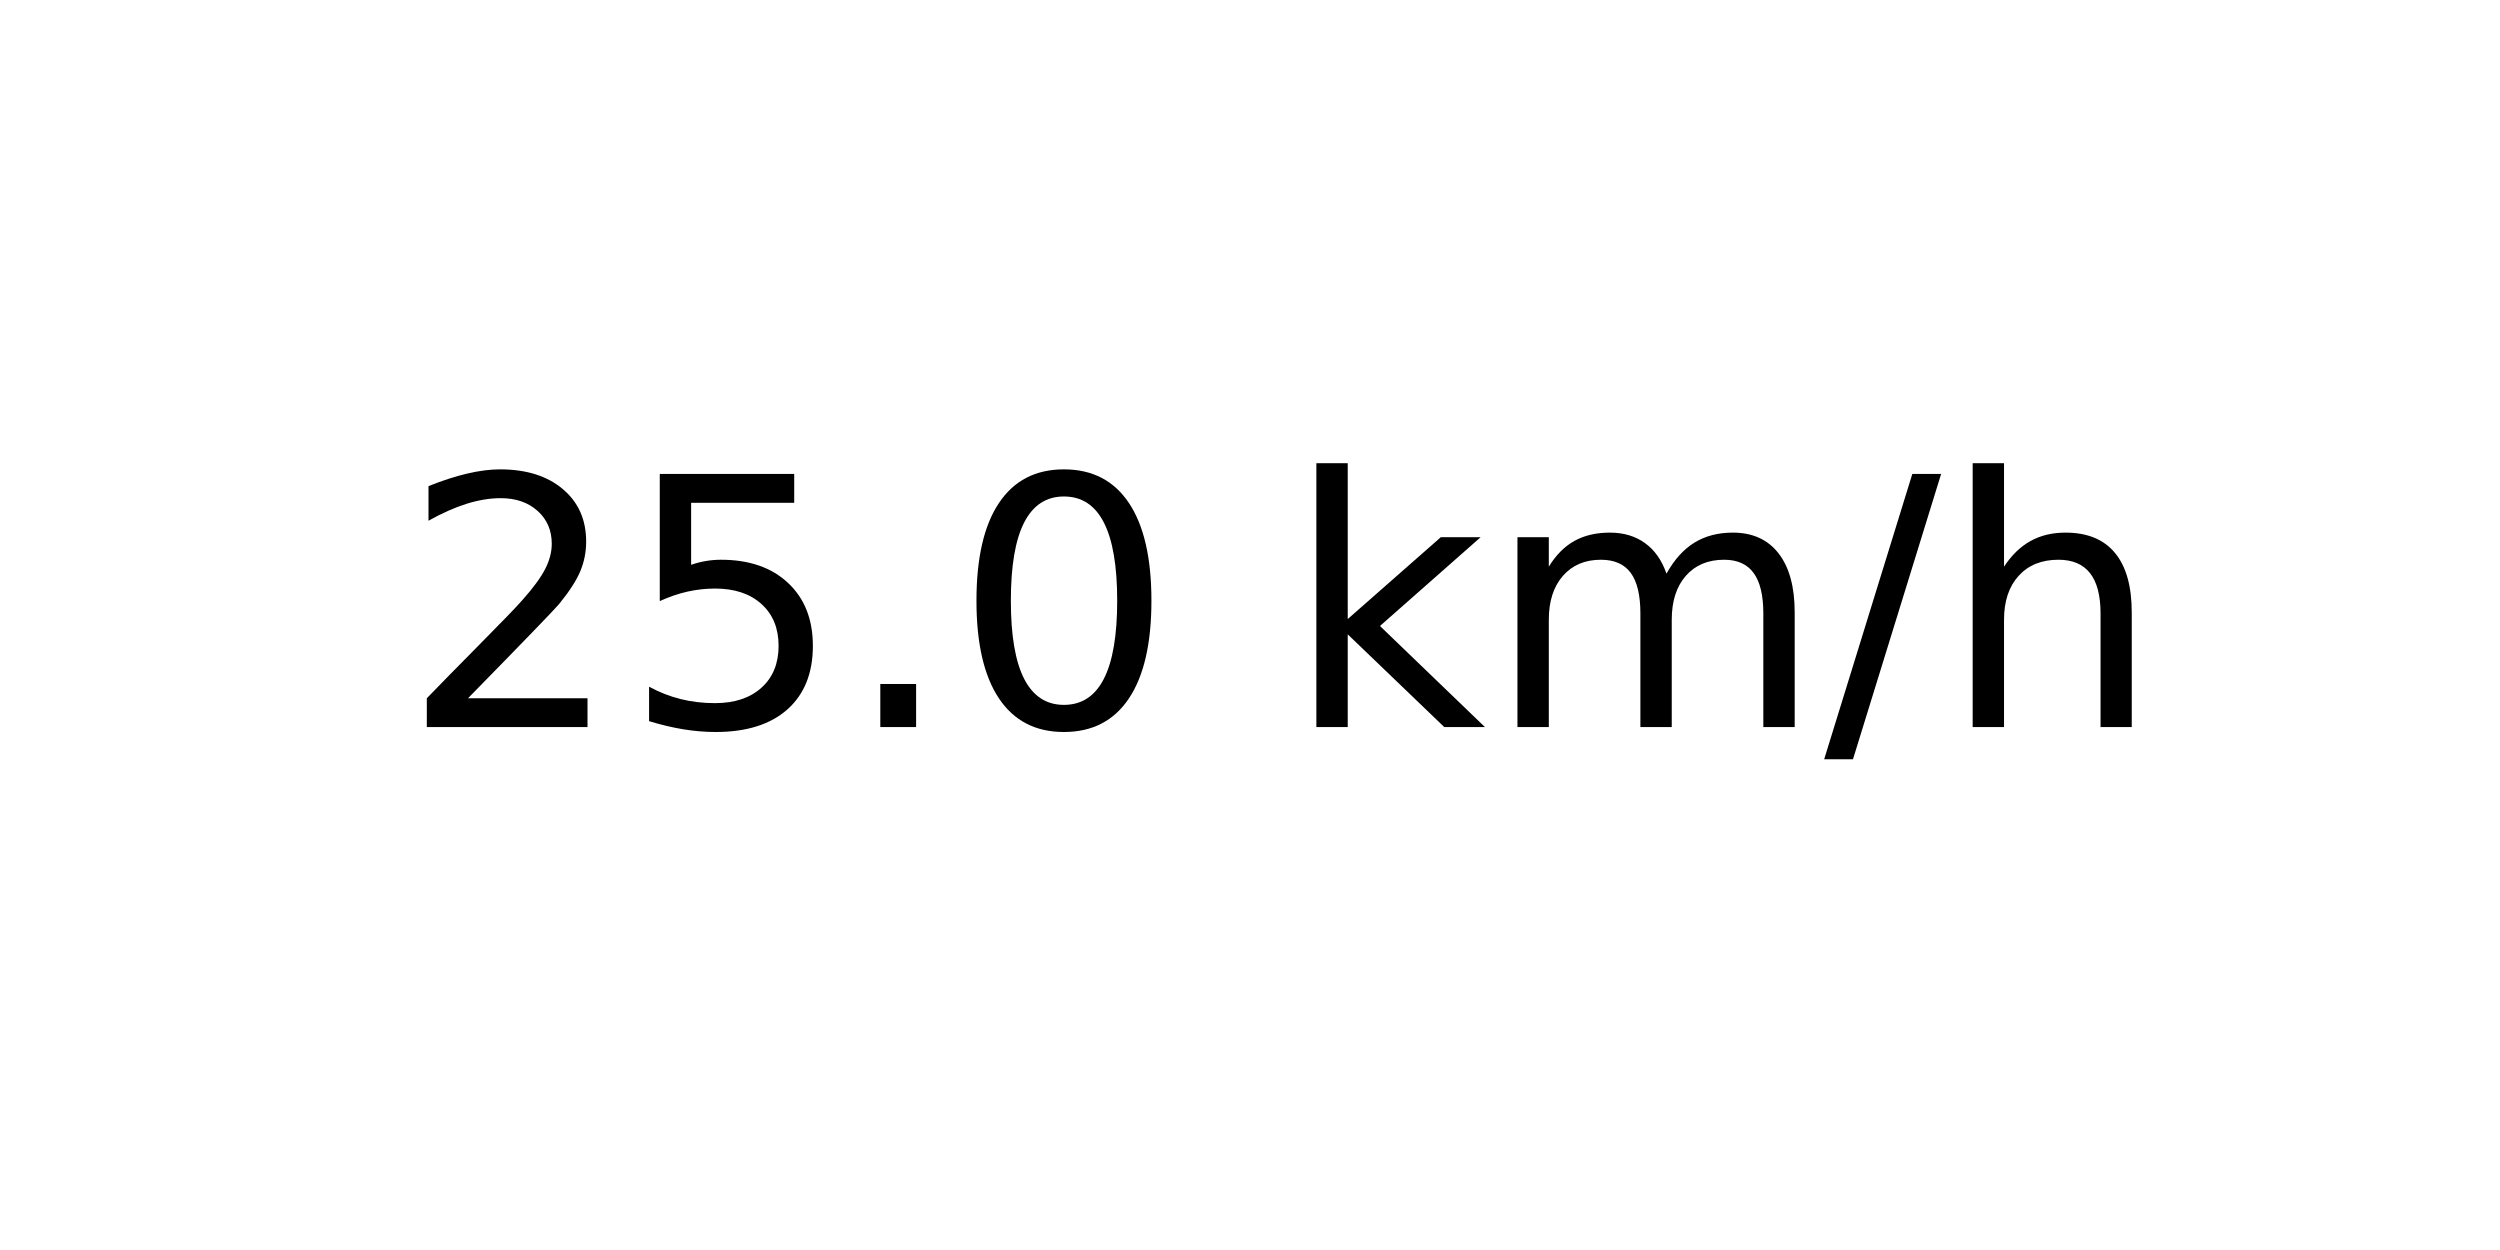
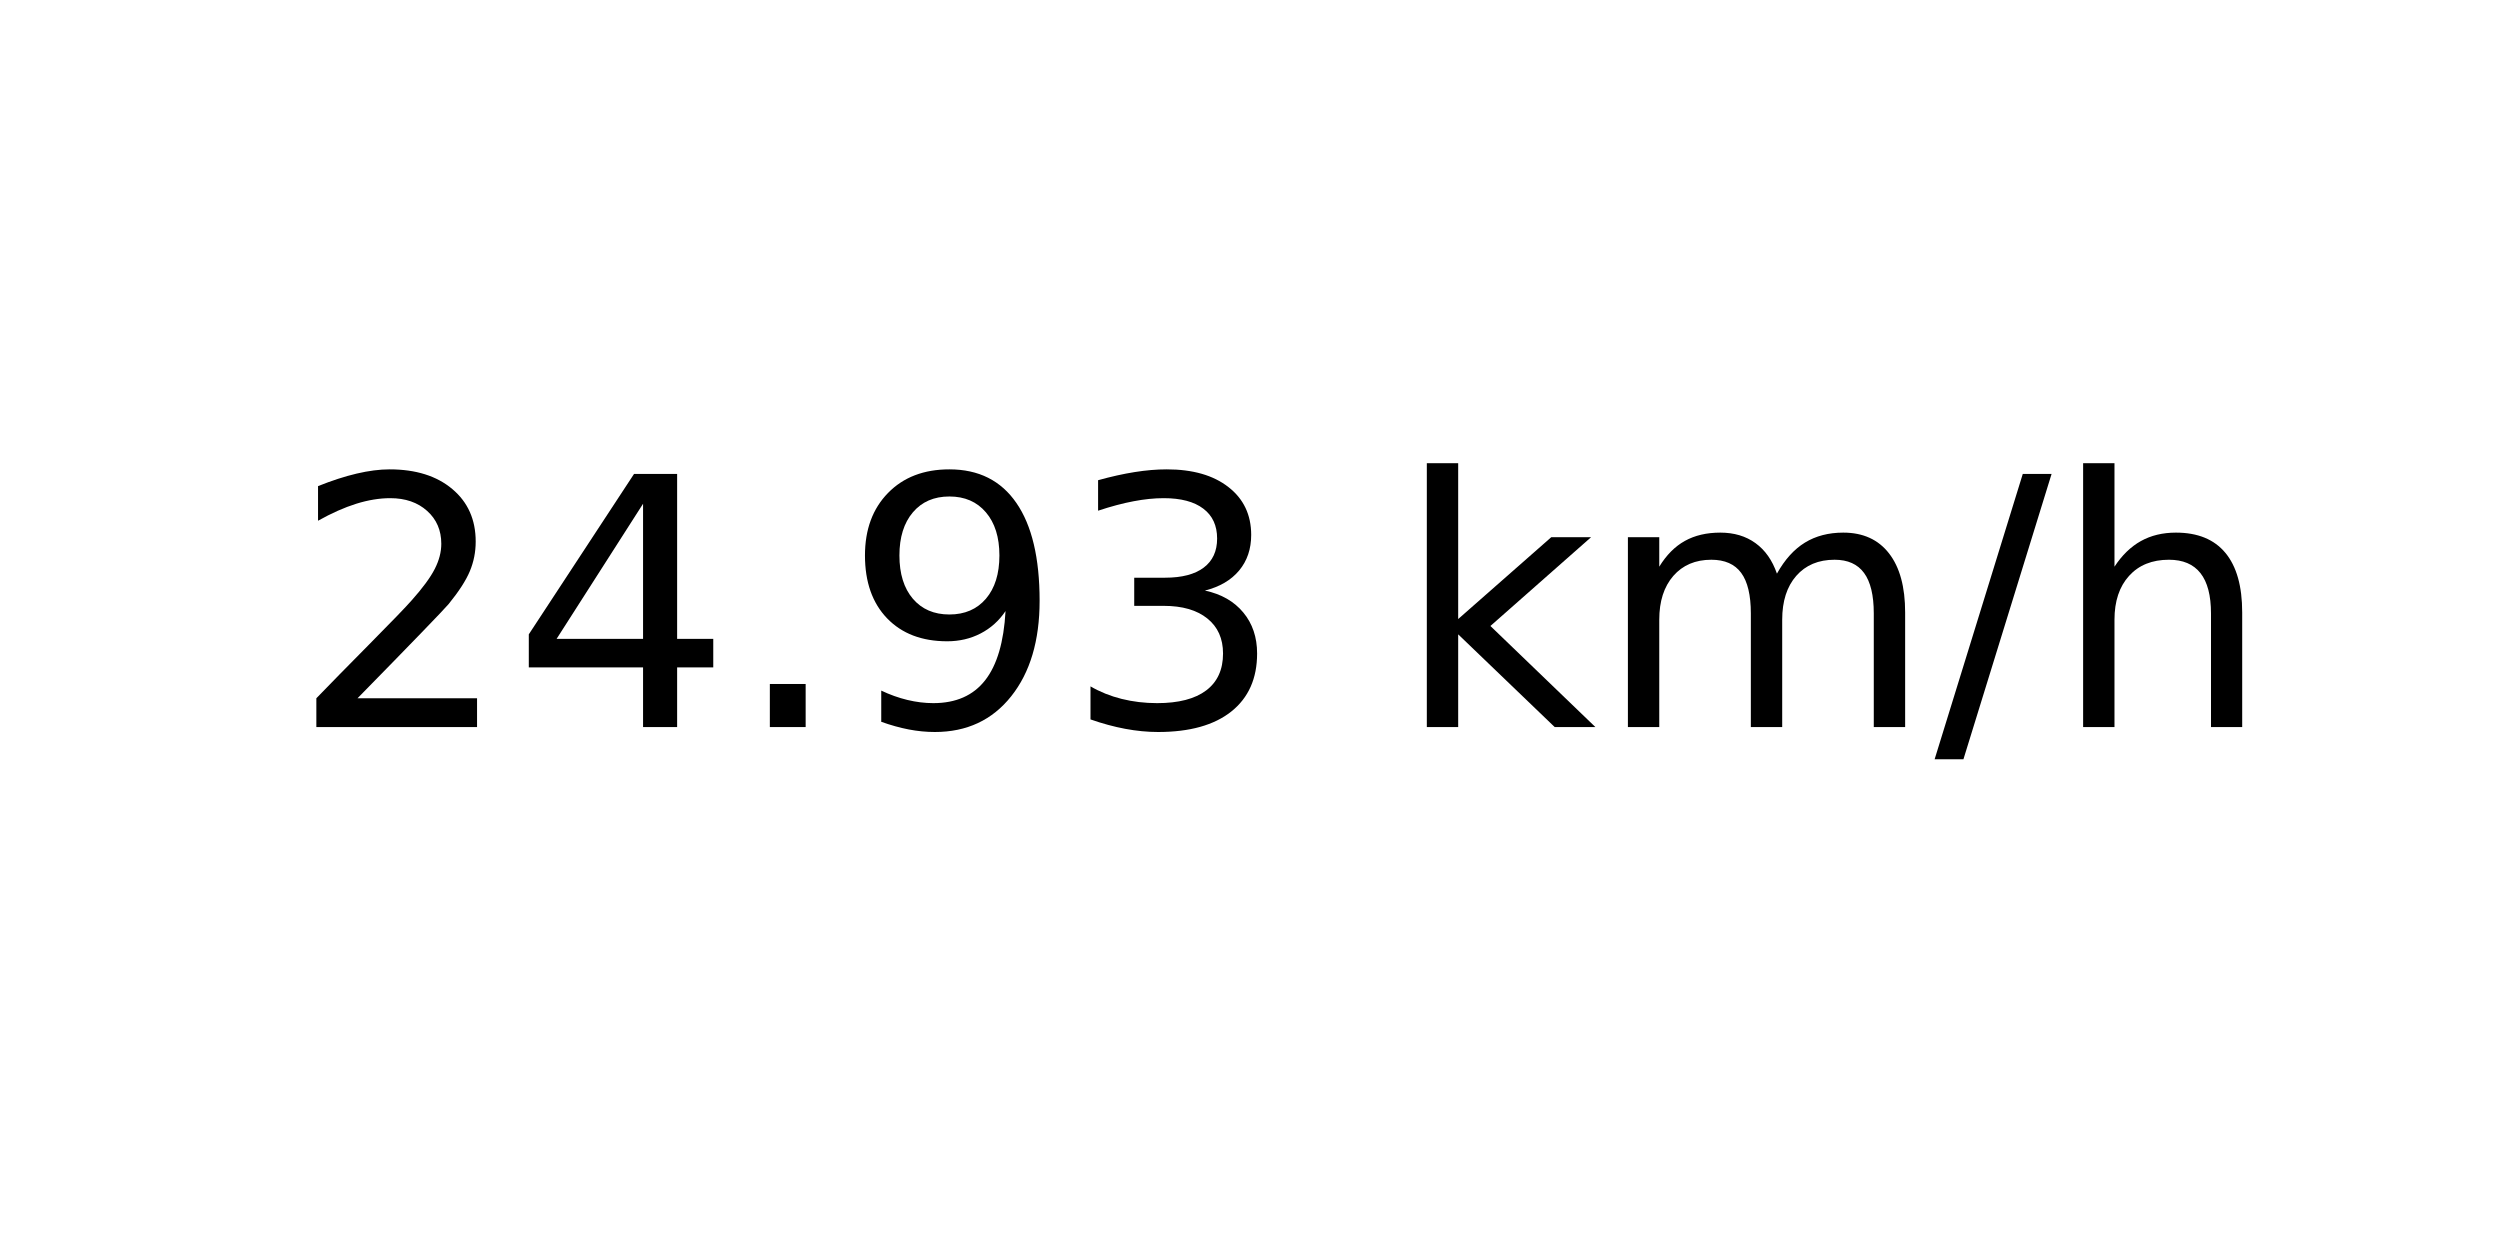
<svg xmlns="http://www.w3.org/2000/svg" xmlns:xlink="http://www.w3.org/1999/xlink" width="72pt" height="36pt" viewBox="0 0 72 36" version="1.1">
  <defs>
    <style type="text/css">*{stroke-linejoin: round; stroke-linecap: butt}</style>
  </defs>
  <g id="figure_1">
    <g id="axes_1">
      <g id="text_1">
-         <g transform="translate(11.55937 20.93937) scale(0.1 -0.1)">
+         <g transform="translate(8.378125 20.93937) scale(0.1 -0.1)">
          <defs>
            <path id="DejaVuSans-32" d="M 1228 531  L 3431 531  L 3431 0  L 469 0  L 469 531  Q 828 903 1448 1529  Q 2069 2156 2228 2338  Q 2531 2678 2651 2914  Q 2772 3150 2772 3378  Q 2772 3750 2511 3984  Q 2250 4219 1831 4219  Q 1534 4219 1204 4116  Q 875 4013 500 3803  L 500 4441  Q 881 4594 1212 4672  Q 1544 4750 1819 4750  Q 2544 4750 2975 4387  Q 3406 4025 3406 3419  Q 3406 3131 3298 2873  Q 3191 2616 2906 2266  Q 2828 2175 2409 1742  Q 1991 1309 1228 531  z " transform="scale(0.015625)" />
-             <path id="DejaVuSans-35" d="M 691 4666  L 3169 4666  L 3169 4134  L 1269 4134  L 1269 2991  Q 1406 3038 1543 3061  Q 1681 3084 1819 3084  Q 2600 3084 3056 2656  Q 3513 2228 3513 1497  Q 3513 744 3044 326  Q 2575 -91 1722 -91  Q 1428 -91 1123 -41  Q 819 9 494 109  L 494 744  Q 775 591 1075 516  Q 1375 441 1709 441  Q 2250 441 2565 725  Q 2881 1009 2881 1497  Q 2881 1984 2565 2268  Q 2250 2553 1709 2553  Q 1456 2553 1204 2497  Q 953 2441 691 2322  L 691 4666  z " transform="scale(0.015625)" />
+             <path id="DejaVuSans-34" d="M 2419 4116  L 825 1625  L 2419 1625  L 2419 4116  z M 2253 4666  L 3047 4666  L 3047 1625  L 3713 1625  L 3713 1100  L 3047 1100  L 3047 0  L 2419 0  L 2419 1100  L 313 1100  L 313 1709  L 2253 4666  z " transform="scale(0.015625)" />
            <path id="DejaVuSans-2e" d="M 684 794  L 1344 794  L 1344 0  L 684 0  L 684 794  z " transform="scale(0.015625)" />
-             <path id="DejaVuSans-30" d="M 2034 4250  Q 1547 4250 1301 3770  Q 1056 3291 1056 2328  Q 1056 1369 1301 889  Q 1547 409 2034 409  Q 2525 409 2770 889  Q 3016 1369 3016 2328  Q 3016 3291 2770 3770  Q 2525 4250 2034 4250  z M 2034 4750  Q 2819 4750 3233 4129  Q 3647 3509 3647 2328  Q 3647 1150 3233 529  Q 2819 -91 2034 -91  Q 1250 -91 836 529  Q 422 1150 422 2328  Q 422 3509 836 4129  Q 1250 4750 2034 4750  z " transform="scale(0.015625)" />
+             <path id="DejaVuSans-39" d="M 703 97  L 703 672  Q 941 559 1184 500  Q 1428 441 1663 441  Q 2288 441 2617 861  Q 2947 1281 2994 2138  Q 2813 1869 2534 1725  Q 2256 1581 1919 1581  Q 1219 1581 811 2004  Q 403 2428 403 3163  Q 403 3881 828 4315  Q 1253 4750 1959 4750  Q 2769 4750 3195 4129  Q 3622 3509 3622 2328  Q 3622 1225 3098 567  Q 2575 -91 1691 -91  Q 1453 -91 1209 -44  Q 966 3 703 97  z M 1959 2075  Q 2384 2075 2632 2365  Q 2881 2656 2881 3163  Q 2881 3666 2632 3958  Q 2384 4250 1959 4250  Q 1534 4250 1286 3958  Q 1038 3666 1038 3163  Q 1038 2656 1286 2365  Q 1534 2075 1959 2075  z " transform="scale(0.015625)" />
+             <path id="DejaVuSans-33" d="M 2597 2516  Q 3050 2419 3304 2112  Q 3559 1806 3559 1356  Q 3559 666 3084 287  Q 2609 -91 1734 -91  Q 1441 -91 1130 -33  Q 819 25 488 141  L 488 750  Q 750 597 1062 519  Q 1375 441 1716 441  Q 2309 441 2620 675  Q 2931 909 2931 1356  Q 2931 1769 2642 2001  Q 2353 2234 1838 2234  L 1294 2234  L 1294 2753  L 1863 2753  Q 2328 2753 2575 2939  Q 2822 3125 2822 3475  Q 2822 3834 2567 4026  Q 2313 4219 1838 4219  Q 1578 4219 1281 4162  Q 984 4106 628 3988  L 628 4550  Q 988 4650 1302 4700  Q 1616 4750 1894 4750  Q 2613 4750 3031 4423  Q 3450 4097 3450 3541  Q 3450 3153 3228 2886  Q 3006 2619 2597 2516  z " transform="scale(0.015625)" />
            <path id="DejaVuSans-20" transform="scale(0.015625)" />
            <path id="DejaVuSans-6b" d="M 581 4863  L 1159 4863  L 1159 1991  L 2875 3500  L 3609 3500  L 1753 1863  L 3688 0  L 2938 0  L 1159 1709  L 1159 0  L 581 0  L 581 4863  z " transform="scale(0.015625)" />
            <path id="DejaVuSans-6d" d="M 3328 2828  Q 3544 3216 3844 3400  Q 4144 3584 4550 3584  Q 5097 3584 5394 3201  Q 5691 2819 5691 2113  L 5691 0  L 5113 0  L 5113 2094  Q 5113 2597 4934 2840  Q 4756 3084 4391 3084  Q 3944 3084 3684 2787  Q 3425 2491 3425 1978  L 3425 0  L 2847 0  L 2847 2094  Q 2847 2600 2669 2842  Q 2491 3084 2119 3084  Q 1678 3084 1418 2786  Q 1159 2488 1159 1978  L 1159 0  L 581 0  L 581 3500  L 1159 3500  L 1159 2956  Q 1356 3278 1631 3431  Q 1906 3584 2284 3584  Q 2666 3584 2933 3390  Q 3200 3197 3328 2828  z " transform="scale(0.015625)" />
            <path id="DejaVuSans-2f" d="M 1625 4666  L 2156 4666  L 531 -594  L 0 -594  L 1625 4666  z " transform="scale(0.015625)" />
            <path id="DejaVuSans-68" d="M 3513 2113  L 3513 0  L 2938 0  L 2938 2094  Q 2938 2591 2744 2837  Q 2550 3084 2163 3084  Q 1697 3084 1428 2787  Q 1159 2491 1159 1978  L 1159 0  L 581 0  L 581 4863  L 1159 4863  L 1159 2956  Q 1366 3272 1645 3428  Q 1925 3584 2291 3584  Q 2894 3584 3203 3211  Q 3513 2838 3513 2113  z " transform="scale(0.015625)" />
          </defs>
          <use xlink:href="#DejaVuSans-32" />
-           <use xlink:href="#DejaVuSans-35" x="63.623" />
+           <use xlink:href="#DejaVuSans-34" x="63.623" />
          <use xlink:href="#DejaVuSans-2e" x="127.246" />
-           <use xlink:href="#DejaVuSans-30" x="159.033" />
-           <use xlink:href="#DejaVuSans-20" x="222.656" />
-           <use xlink:href="#DejaVuSans-6b" x="254.443" />
-           <use xlink:href="#DejaVuSans-6d" x="312.354" />
-           <use xlink:href="#DejaVuSans-2f" x="409.766" />
-           <use xlink:href="#DejaVuSans-68" x="443.457" />
+           <use xlink:href="#DejaVuSans-39" x="159.033" />
+           <use xlink:href="#DejaVuSans-33" x="222.656" />
+           <use xlink:href="#DejaVuSans-20" x="286.279" />
+           <use xlink:href="#DejaVuSans-6b" x="318.066" />
+           <use xlink:href="#DejaVuSans-6d" x="375.977" />
+           <use xlink:href="#DejaVuSans-2f" x="473.389" />
+           <use xlink:href="#DejaVuSans-68" x="507.08" />
        </g>
      </g>
    </g>
  </g>
</svg>
